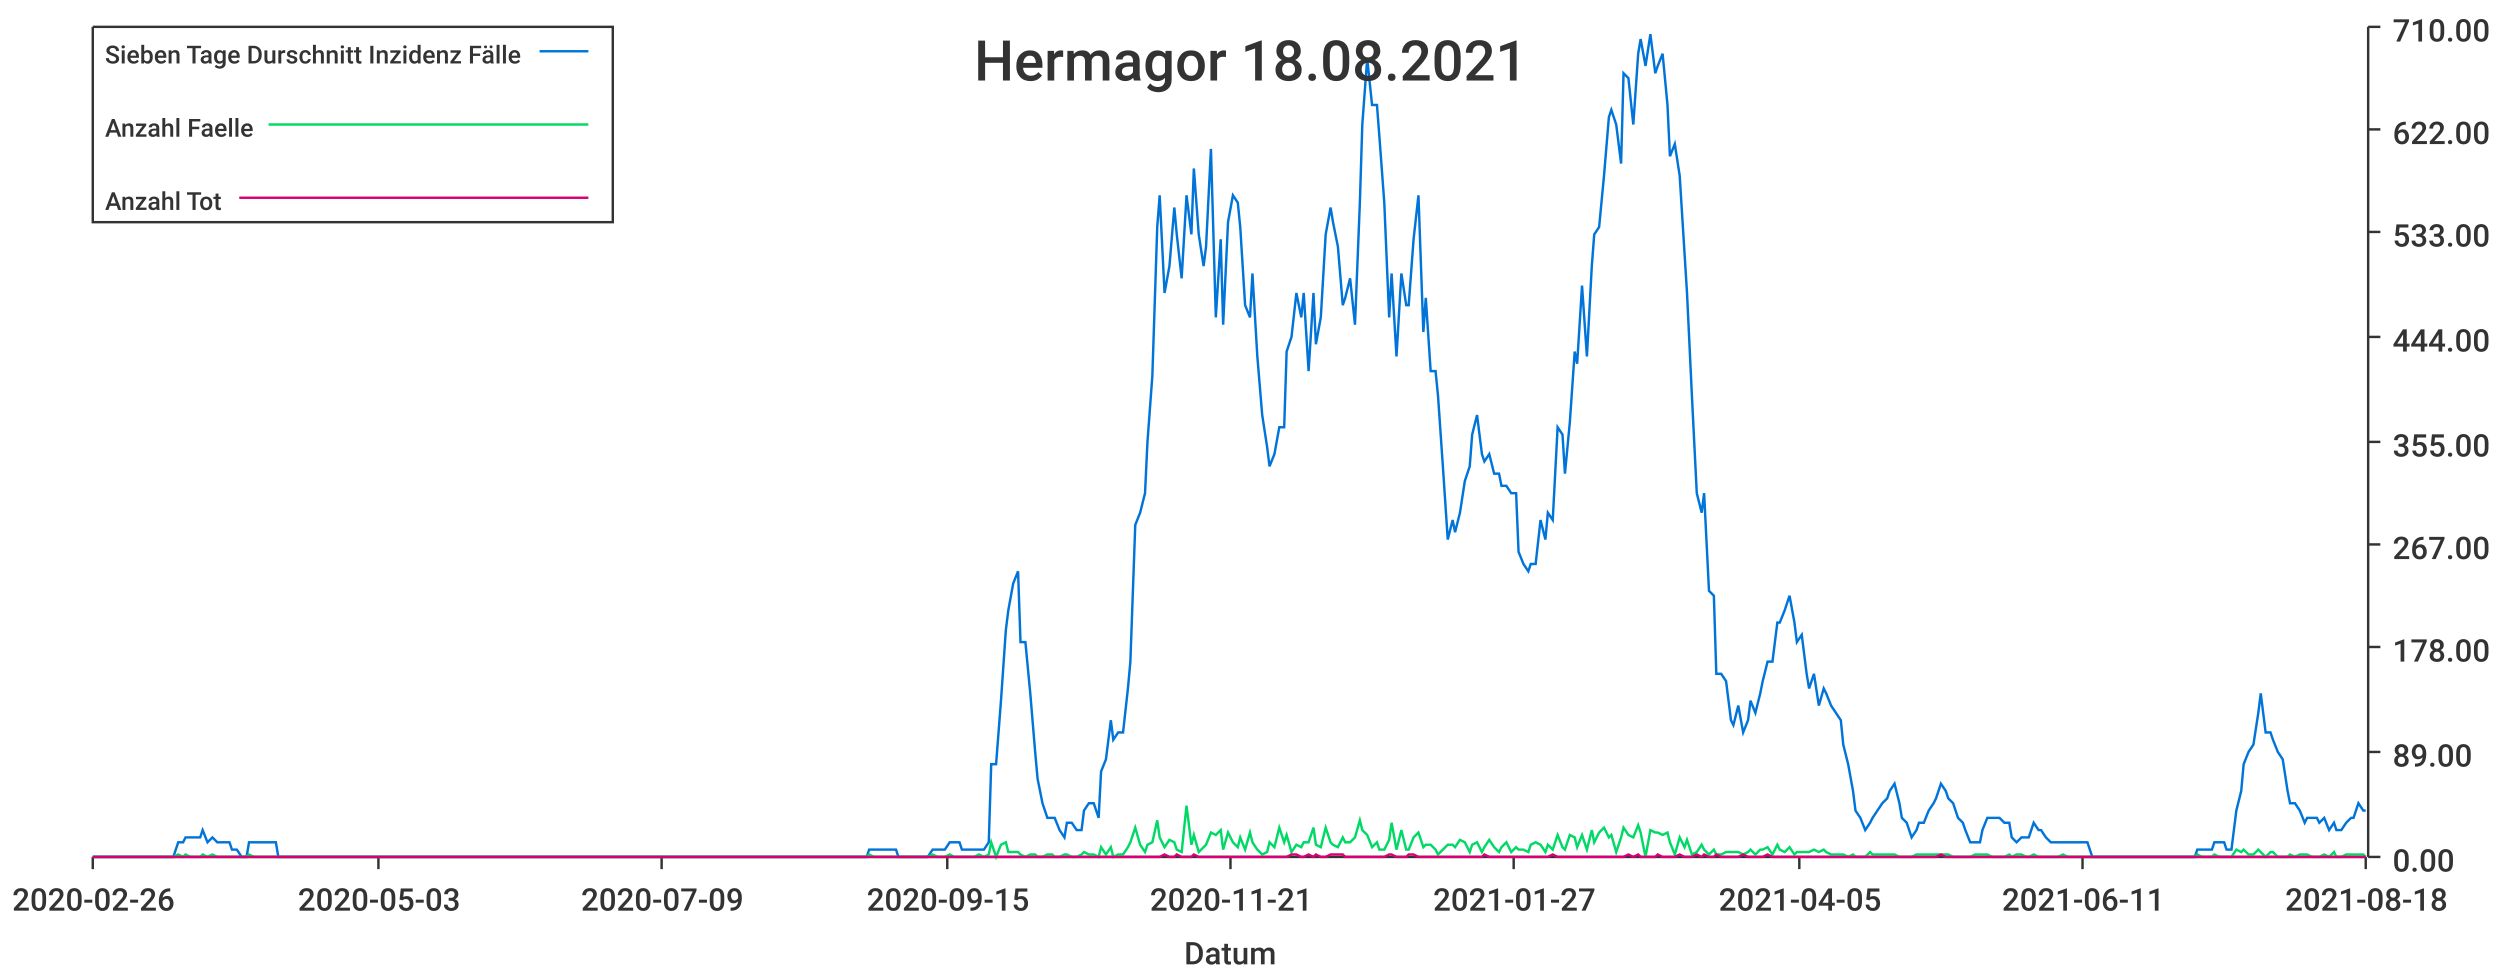
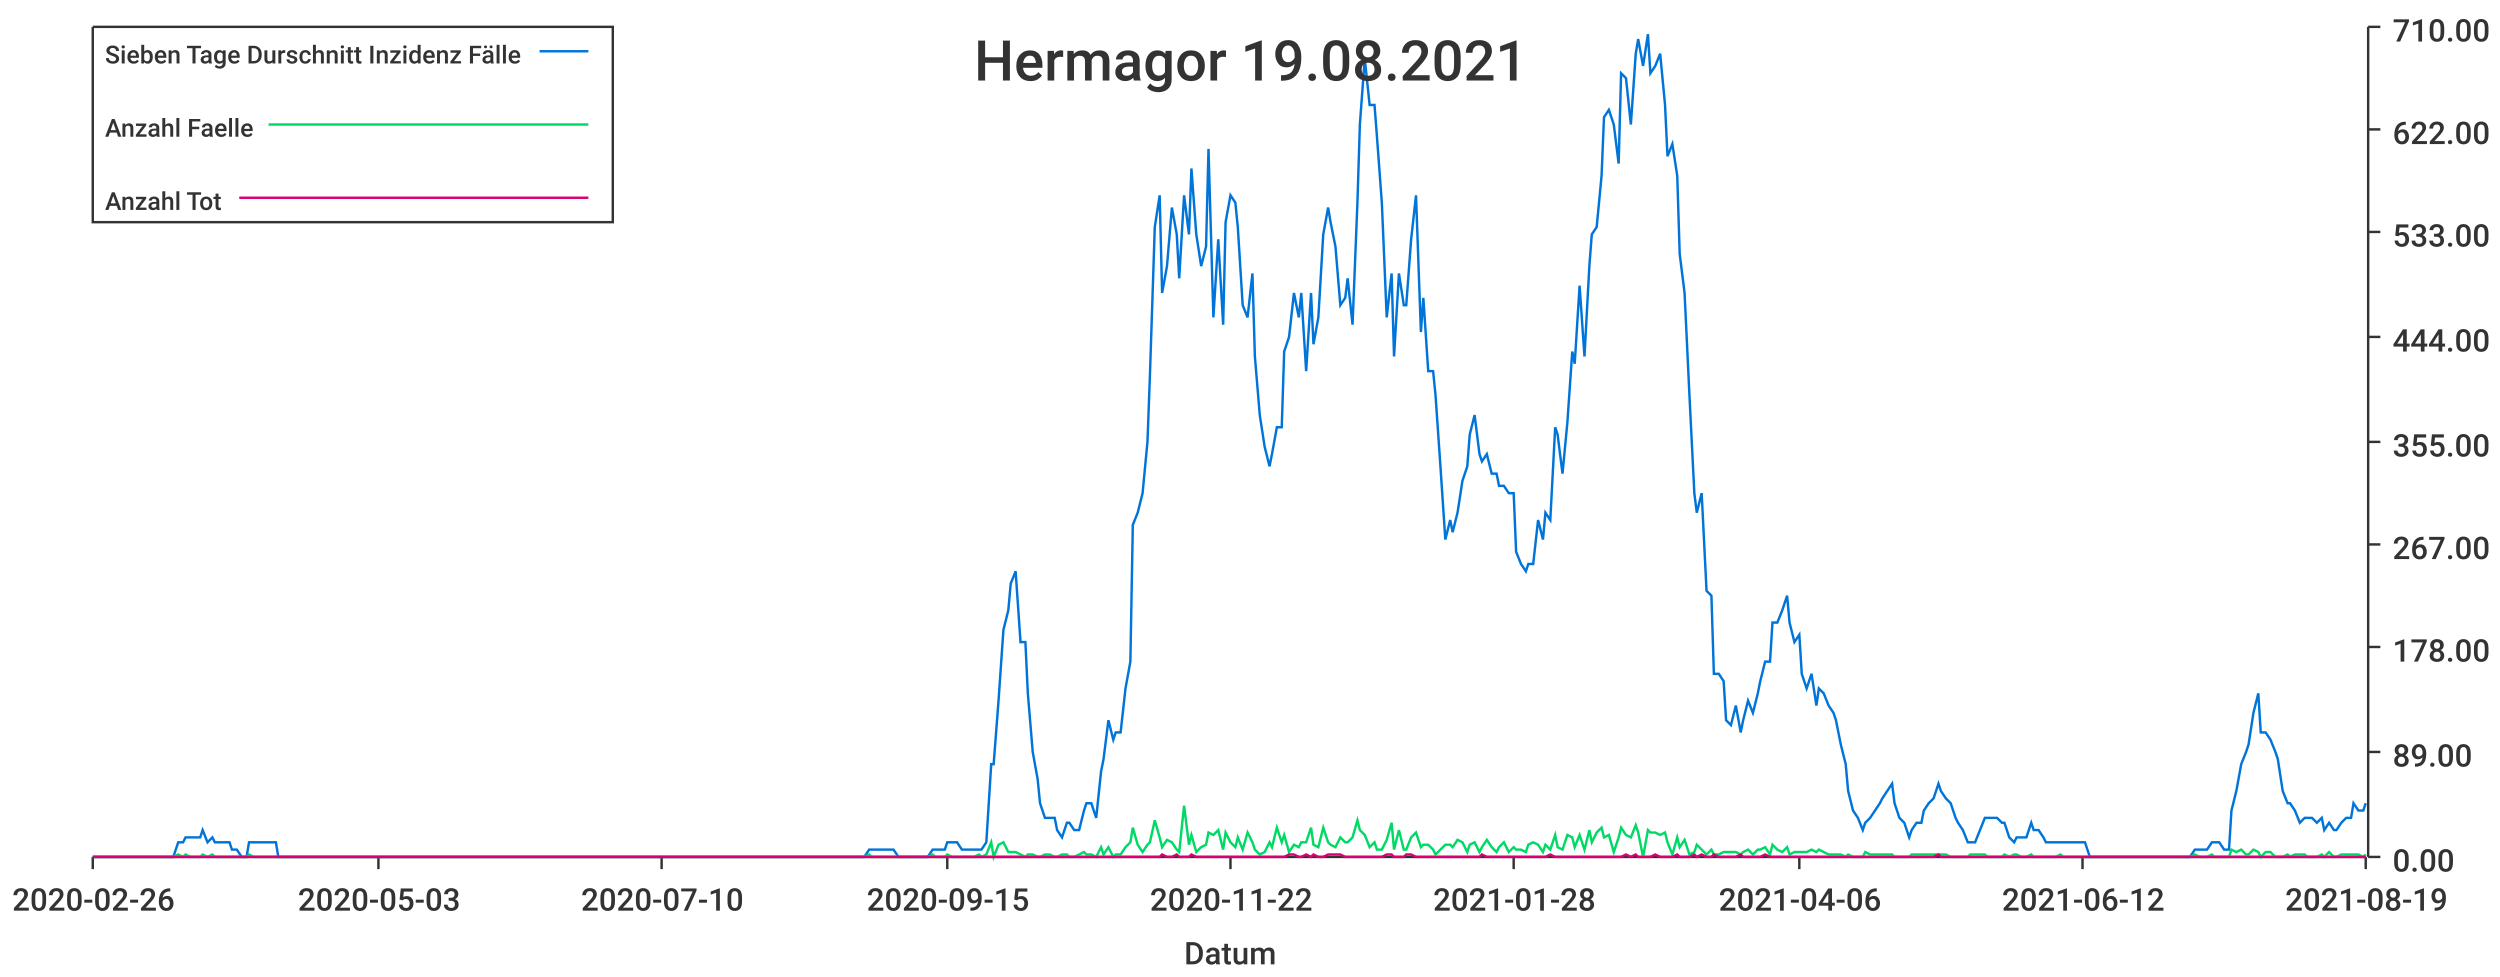
<svg xmlns="http://www.w3.org/2000/svg" width="1024" height="400">\n<path d="M 0 0 L 1024 0 L 1024 400 L 0 400 L 0 0" style="stroke-width:0;stroke:rgba(255,255,255,1.0);fill:rgba(255,255,255,1.0)" />
  <path d="M 38 11 L 969 11 L 969 351 L 38 351 L 38 11" style="stroke-width:0;stroke:rgba(255,255,255,1.0);fill:rgba(255,255,255,1.0)" />
  <path d="M 38 351 L 969 351" style="stroke-width:1;stroke:rgba(51,51,51,1.0);fill:none" />
  <path d="M 38 351 L 38 356" style="stroke-width:1;stroke:rgba(51,51,51,1.0);fill:none" />
  <text x="5" y="373" style="stroke-width:0;stroke:none;fill:rgba(51,51,51,1.0);font-size:12.8px;font-family:'Roboto Medium',sans-serif">2020-02-26</text>
  <path d="M 155 351 L 155 356" style="stroke-width:1;stroke:rgba(51,51,51,1.0);fill:none" />
  <text x="122" y="373" style="stroke-width:0;stroke:none;fill:rgba(51,51,51,1.0);font-size:12.8px;font-family:'Roboto Medium',sans-serif">2020-05-03</text>
  <path d="M 271 351 L 271 356" style="stroke-width:1;stroke:rgba(51,51,51,1.0);fill:none" />
-   <text x="238" y="373" style="stroke-width:0;stroke:none;fill:rgba(51,51,51,1.0);font-size:12.8px;font-family:'Roboto Medium',sans-serif">2020-07-09</text>
+   <text x="238" y="373" style="stroke-width:0;stroke:none;fill:rgba(51,51,51,1.0);font-size:12.8px;font-family:'Roboto Medium',sans-serif">2020-07-10</text>
  <path d="M 388 351 L 388 356" style="stroke-width:1;stroke:rgba(51,51,51,1.0);fill:none" />
  <text x="355" y="373" style="stroke-width:0;stroke:none;fill:rgba(51,51,51,1.0);font-size:12.8px;font-family:'Roboto Medium',sans-serif">2020-09-15</text>
  <path d="M 504 351 L 504 356" style="stroke-width:1;stroke:rgba(51,51,51,1.0);fill:none" />
-   <text x="471" y="373" style="stroke-width:0;stroke:none;fill:rgba(51,51,51,1.0);font-size:12.8px;font-family:'Roboto Medium',sans-serif">2020-11-21</text>
+   <text x="471" y="373" style="stroke-width:0;stroke:none;fill:rgba(51,51,51,1.0);font-size:12.8px;font-family:'Roboto Medium',sans-serif">2020-11-22</text>
  <path d="M 620 351 L 620 356" style="stroke-width:1;stroke:rgba(51,51,51,1.0);fill:none" />
-   <text x="587" y="373" style="stroke-width:0;stroke:none;fill:rgba(51,51,51,1.0);font-size:12.8px;font-family:'Roboto Medium',sans-serif">2021-01-27</text>
+   <text x="587" y="373" style="stroke-width:0;stroke:none;fill:rgba(51,51,51,1.0);font-size:12.8px;font-family:'Roboto Medium',sans-serif">2021-01-28</text>
  <path d="M 737 351 L 737 356" style="stroke-width:1;stroke:rgba(51,51,51,1.0);fill:none" />
-   <text x="704" y="373" style="stroke-width:0;stroke:none;fill:rgba(51,51,51,1.0);font-size:12.8px;font-family:'Roboto Medium',sans-serif">2021-04-05</text>
+   <text x="704" y="373" style="stroke-width:0;stroke:none;fill:rgba(51,51,51,1.0);font-size:12.8px;font-family:'Roboto Medium',sans-serif">2021-04-06</text>
  <path d="M 853 351 L 853 356" style="stroke-width:1;stroke:rgba(51,51,51,1.0);fill:none" />
-   <text x="820" y="373" style="stroke-width:0;stroke:none;fill:rgba(51,51,51,1.0);font-size:12.8px;font-family:'Roboto Medium',sans-serif">2021-06-11</text>
+   <text x="820" y="373" style="stroke-width:0;stroke:none;fill:rgba(51,51,51,1.0);font-size:12.8px;font-family:'Roboto Medium',sans-serif">2021-06-12</text>
  <path d="M 969 351 L 969 356" style="stroke-width:1;stroke:rgba(51,51,51,1.0);fill:none" />
-   <text x="936" y="373" style="stroke-width:0;stroke:none;fill:rgba(51,51,51,1.0);font-size:12.8px;font-family:'Roboto Medium',sans-serif">2021-08-18</text>
+   <text x="936" y="373" style="stroke-width:0;stroke:none;fill:rgba(51,51,51,1.0);font-size:12.8px;font-family:'Roboto Medium',sans-serif">2021-08-19</text>
  <text x="485" y="395" style="stroke-width:0;stroke:none;fill:rgba(51,51,51,1.0);font-size:12.8px;font-family:'Roboto Medium',sans-serif">Datum</text>
  <path d="M 970 351 L 970 11" style="stroke-width:1;stroke:rgba(51,51,51,1.0);fill:none" />
  <path d="M 970 351 L 975 351" style="stroke-width:1;stroke:rgba(51,51,51,1.0);fill:none" />
  <text x="980" y="357" style="stroke-width:0;stroke:none;fill:rgba(51,51,51,1.0);font-size:12.8px;font-family:'Roboto Medium',sans-serif">0.00</text>
  <path d="M 970 308 L 975 308" style="stroke-width:1;stroke:rgba(51,51,51,1.0);fill:none" />
  <text x="980" y="314" style="stroke-width:0;stroke:none;fill:rgba(51,51,51,1.0);font-size:12.8px;font-family:'Roboto Medium',sans-serif">89.00</text>
  <path d="M 970 265 L 975 265" style="stroke-width:1;stroke:rgba(51,51,51,1.0);fill:none" />
  <text x="980" y="271" style="stroke-width:0;stroke:none;fill:rgba(51,51,51,1.0);font-size:12.8px;font-family:'Roboto Medium',sans-serif">178.00</text>
  <path d="M 970 223 L 975 223" style="stroke-width:1;stroke:rgba(51,51,51,1.0);fill:none" />
  <text x="980" y="229" style="stroke-width:0;stroke:none;fill:rgba(51,51,51,1.0);font-size:12.8px;font-family:'Roboto Medium',sans-serif">267.00</text>
  <path d="M 970 181 L 975 181" style="stroke-width:1;stroke:rgba(51,51,51,1.0);fill:none" />
  <text x="980" y="187" style="stroke-width:0;stroke:none;fill:rgba(51,51,51,1.0);font-size:12.8px;font-family:'Roboto Medium',sans-serif">355.00</text>
  <path d="M 970 138 L 975 138" style="stroke-width:1;stroke:rgba(51,51,51,1.0);fill:none" />
  <text x="980" y="144" style="stroke-width:0;stroke:none;fill:rgba(51,51,51,1.0);font-size:12.8px;font-family:'Roboto Medium',sans-serif">444.00</text>
  <path d="M 970 95 L 975 95" style="stroke-width:1;stroke:rgba(51,51,51,1.0);fill:none" />
  <text x="980" y="101" style="stroke-width:0;stroke:none;fill:rgba(51,51,51,1.0);font-size:12.8px;font-family:'Roboto Medium',sans-serif">533.00</text>
  <path d="M 970 53 L 975 53" style="stroke-width:1;stroke:rgba(51,51,51,1.0);fill:none" />
  <text x="980" y="59" style="stroke-width:0;stroke:none;fill:rgba(51,51,51,1.0);font-size:12.8px;font-family:'Roboto Medium',sans-serif">622.00</text>
  <path d="M 970 11 L 975 11" style="stroke-width:1;stroke:rgba(51,51,51,1.0);fill:none" />
  <text x="980" y="17" style="stroke-width:0;stroke:none;fill:rgba(51,51,51,1.0);font-size:12.8px;font-family:'Roboto Medium',sans-serif">710.00</text>
-   <path d="M 38 351 L 40 351 L 42 351 L 44 351 L 45 351 L 47 351 L 49 351 L 51 351 L 52 351 L 54 351 L 56 351 L 57 351 L 59 351 L 61 351 L 63 351 L 64 351 L 66 351 L 68 351 L 70 351 L 71 351 L 73 345 L 75 345 L 76 343 L 78 343 L 80 343 L 82 343 L 83 340 L 85 345 L 87 343 L 89 345 L 90 345 L 92 345 L 94 345 L 95 348 L 97 348 L 99 351 L 101 351 L 102 345 L 104 345 L 106 345 L 108 345 L 109 345 L 111 345 L 113 345 L 114 351 L 116 351 L 118 351 L 120 351 L 121 351 L 123 351 L 125 351 L 127 351 L 128 351 L 130 351 L 132 351 L 133 351 L 135 351 L 137 351 L 139 351 L 140 351 L 142 351 L 144 351 L 146 351 L 147 351 L 149 351 L 151 351 L 152 351 L 154 351 L 156 351 L 158 351 L 159 351 L 161 351 L 163 351 L 165 351 L 166 351 L 168 351 L 170 351 L 171 351 L 173 351 L 175 351 L 177 351 L 178 351 L 180 351 L 182 351 L 184 351 L 185 351 L 187 351 L 189 351 L 190 351 L 192 351 L 194 351 L 196 351 L 197 351 L 199 351 L 201 351 L 203 351 L 204 351 L 206 351 L 208 351 L 209 351 L 211 351 L 213 351 L 215 351 L 216 351 L 218 351 L 220 351 L 222 351 L 223 351 L 225 351 L 227 351 L 228 351 L 230 351 L 232 351 L 234 351 L 235 351 L 237 351 L 239 351 L 241 351 L 242 351 L 244 351 L 246 351 L 247 351 L 249 351 L 251 351 L 253 351 L 254 351 L 256 351 L 258 351 L 260 351 L 261 351 L 263 351 L 265 351 L 266 351 L 268 351 L 270 351 L 272 351 L 273 351 L 275 351 L 277 351 L 279 351 L 280 351 L 282 351 L 284 351 L 286 351 L 287 351 L 289 351 L 291 351 L 292 351 L 294 351 L 296 351 L 298 351 L 299 351 L 301 351 L 303 351 L 304 351 L 306 351 L 308 351 L 310 351 L 311 351 L 313 351 L 315 351 L 317 351 L 318 351 L 320 351 L 322 351 L 323 351 L 325 351 L 327 351 L 329 351 L 330 351 L 332 351 L 334 351 L 336 351 L 337 351 L 339 351 L 341 351 L 342 351 L 344 351 L 346 351 L 348 351 L 349 351 L 351 351 L 353 351 L 355 351 L 356 348 L 358 348 L 360 348 L 361 348 L 363 348 L 365 348 L 367 348 L 368 351 L 370 351 L 372 351 L 374 351 L 375 351 L 377 351 L 379 351 L 380 351 L 382 348 L 384 348 L 386 348 L 387 348 L 389 345 L 391 345 L 393 345 L 394 348 L 396 348 L 398 348 L 399 348 L 401 348 L 403 348 L 405 345 L 406 313 L 408 313 L 410 287 L 412 258 L 413 250 L 415 239 L 417 234 L 418 263 L 420 263 L 422 284 L 424 308 L 425 319 L 427 329 L 429 335 L 431 335 L 432 335 L 434 340 L 436 343 L 437 337 L 439 337 L 441 340 L 443 340 L 444 332 L 446 329 L 448 329 L 450 335 L 451 316 L 453 311 L 455 295 L 456 303 L 458 300 L 460 300 L 462 282 L 463 271 L 465 215 L 467 210 L 469 202 L 470 181 L 472 154 L 474 93 L 475 80 L 477 120 L 479 109 L 481 85 L 482 96 L 484 114 L 486 80 L 488 96 L 489 69 L 491 96 L 493 109 L 494 101 L 496 61 L 498 130 L 500 98 L 501 133 L 503 91 L 505 80 L 507 83 L 508 93 L 510 125 L 512 130 L 513 112 L 515 146 L 517 170 L 519 183 L 520 191 L 522 186 L 524 175 L 526 175 L 527 144 L 529 138 L 531 120 L 533 130 L 534 120 L 536 152 L 538 120 L 539 141 L 541 130 L 543 96 L 545 85 L 546 91 L 548 101 L 550 125 L 551 122 L 553 114 L 555 133 L 557 83 L 558 51 L 560 24 L 562 43 L 564 43 L 565 56 L 567 83 L 569 130 L 570 112 L 572 146 L 574 112 L 576 125 L 577 125 L 579 98 L 581 80 L 583 136 L 584 122 L 586 152 L 588 152 L 589 162 L 591 191 L 593 221 L 595 213 L 596 218 L 598 210 L 600 197 L 602 191 L 603 178 L 605 170 L 607 186 L 608 189 L 610 186 L 612 194 L 614 194 L 615 199 L 617 199 L 619 202 L 621 202 L 622 226 L 624 231 L 626 234 L 627 231 L 629 231 L 631 213 L 633 221 L 634 210 L 636 213 L 638 175 L 640 178 L 641 194 L 643 173 L 645 144 L 646 149 L 648 117 L 650 146 L 652 109 L 653 96 L 655 93 L 657 72 L 659 48 L 660 45 L 662 51 L 664 67 L 665 30 L 667 32 L 669 51 L 671 22 L 672 16 L 674 27 L 676 14 L 678 30 L 679 27 L 681 22 L 683 43 L 684 64 L 686 59 L 688 72 L 690 104 L 691 120 L 693 162 L 695 202 L 697 210 L 698 202 L 700 242 L 702 244 L 703 276 L 705 276 L 707 279 L 709 295 L 710 297 L 712 289 L 714 300 L 716 295 L 717 287 L 719 292 L 721 284 L 722 279 L 724 271 L 726 271 L 728 255 L 729 255 L 731 250 L 733 244 L 735 255 L 736 263 L 738 260 L 740 276 L 741 282 L 743 276 L 745 289 L 747 282 L 748 284 L 750 289 L 752 292 L 754 295 L 755 305 L 757 313 L 759 324 L 760 332 L 762 335 L 764 340 L 766 337 L 767 335 L 769 332 L 771 329 L 773 327 L 774 324 L 776 321 L 778 329 L 779 335 L 781 337 L 783 343 L 785 340 L 786 337 L 788 337 L 790 332 L 792 329 L 793 327 L 795 321 L 797 324 L 798 327 L 800 329 L 802 335 L 804 337 L 805 340 L 807 345 L 809 345 L 811 345 L 812 340 L 814 335 L 816 335 L 817 335 L 819 335 L 821 337 L 823 337 L 824 343 L 826 345 L 828 343 L 830 343 L 831 343 L 833 337 L 835 340 L 836 340 L 838 343 L 840 345 L 842 345 L 843 345 L 845 345 L 847 345 L 849 345 L 850 345 L 852 345 L 854 345 L 855 345 L 857 351 L 859 351 L 861 351 L 862 351 L 864 351 L 866 351 L 868 351 L 869 351 L 871 351 L 873 351 L 874 351 L 876 351 L 878 351 L 880 351 L 881 351 L 883 351 L 885 351 L 887 351 L 888 351 L 890 351 L 892 351 L 893 351 L 895 351 L 897 351 L 899 351 L 900 348 L 902 348 L 904 348 L 906 348 L 907 345 L 909 345 L 911 345 L 912 348 L 914 348 L 916 332 L 918 324 L 919 313 L 921 308 L 923 305 L 925 292 L 926 284 L 928 300 L 930 300 L 931 303 L 933 308 L 935 311 L 937 324 L 938 329 L 940 329 L 942 332 L 944 337 L 945 335 L 947 335 L 949 335 L 950 337 L 952 335 L 954 340 L 956 337 L 957 340 L 959 340 L 961 337 L 963 335 L 964 335 L 966 329 L 968 332 L 969 332" style="stroke-width:1;stroke:rgba(0,116,217,1.0);fill:none" />
-   <path d="M 38 351 L 40 351 L 42 351 L 44 351 L 45 351 L 47 351 L 49 351 L 51 351 L 52 351 L 54 351 L 56 351 L 57 351 L 59 351 L 61 351 L 63 351 L 64 351 L 66 351 L 68 351 L 70 351 L 71 351 L 73 350 L 75 351 L 76 350 L 78 351 L 80 351 L 82 351 L 83 350 L 85 351 L 87 350 L 89 351 L 90 351 L 92 351 L 94 351 L 95 351 L 97 351 L 99 351 L 101 351 L 102 350 L 104 351 L 106 351 L 108 351 L 109 351 L 111 351 L 113 351 L 114 351 L 116 351 L 118 351 L 120 351 L 121 351 L 123 351 L 125 351 L 127 351 L 128 351 L 130 351 L 132 351 L 133 351 L 135 351 L 137 351 L 139 351 L 140 351 L 142 351 L 144 351 L 146 351 L 147 351 L 149 351 L 151 351 L 152 351 L 154 351 L 156 351 L 158 351 L 159 351 L 161 351 L 163 351 L 165 351 L 166 351 L 168 351 L 170 351 L 171 351 L 173 351 L 175 351 L 177 351 L 178 351 L 180 351 L 182 351 L 184 351 L 185 351 L 187 351 L 189 351 L 190 351 L 192 351 L 194 351 L 196 351 L 197 351 L 199 351 L 201 351 L 203 351 L 204 351 L 206 351 L 208 351 L 209 351 L 211 351 L 213 351 L 215 351 L 216 351 L 218 351 L 220 351 L 222 351 L 223 351 L 225 351 L 227 351 L 228 351 L 230 351 L 232 351 L 234 351 L 235 351 L 237 351 L 239 351 L 241 351 L 242 351 L 244 351 L 246 351 L 247 351 L 249 351 L 251 351 L 253 351 L 254 351 L 256 351 L 258 351 L 260 351 L 261 351 L 263 351 L 265 351 L 266 351 L 268 351 L 270 351 L 272 351 L 273 351 L 275 351 L 277 351 L 279 351 L 280 351 L 282 351 L 284 351 L 286 351 L 287 351 L 289 351 L 291 351 L 292 351 L 294 351 L 296 351 L 298 351 L 299 351 L 301 351 L 303 351 L 304 351 L 306 351 L 308 351 L 310 351 L 311 351 L 313 351 L 315 351 L 317 351 L 318 351 L 320 351 L 322 351 L 323 351 L 325 351 L 327 351 L 329 351 L 330 351 L 332 351 L 334 351 L 336 351 L 337 351 L 339 351 L 341 351 L 342 351 L 344 351 L 346 351 L 348 351 L 349 351 L 351 351 L 353 351 L 355 351 L 356 350 L 358 351 L 360 351 L 361 351 L 363 351 L 365 351 L 367 351 L 368 351 L 370 351 L 372 351 L 374 351 L 375 351 L 377 351 L 379 351 L 380 351 L 382 350 L 384 351 L 386 351 L 387 351 L 389 350 L 391 351 L 393 351 L 394 351 L 396 351 L 398 351 L 399 351 L 401 350 L 403 351 L 405 350 L 406 345 L 408 351 L 410 346 L 412 345 L 413 349 L 415 349 L 417 349 L 418 350 L 420 351 L 422 350 L 424 350 L 425 351 L 427 351 L 429 350 L 431 350 L 432 351 L 434 351 L 436 350 L 437 350 L 439 351 L 441 351 L 443 350 L 444 349 L 446 350 L 448 350 L 450 351 L 451 347 L 453 350 L 455 347 L 456 351 L 458 350 L 460 350 L 462 347 L 463 345 L 465 339 L 467 346 L 469 349 L 470 346 L 472 345 L 474 336 L 475 343 L 477 347 L 479 344 L 481 345 L 482 348 L 484 349 L 486 330 L 488 346 L 489 342 L 491 349 L 493 347 L 494 346 L 496 341 L 498 342 L 500 340 L 501 348 L 503 341 L 505 345 L 507 347 L 508 343 L 510 348 L 512 341 L 513 345 L 515 348 L 517 350 L 519 349 L 520 345 L 522 347 L 524 339 L 526 345 L 527 342 L 529 349 L 531 346 L 533 347 L 534 345 L 536 345 L 538 339 L 539 346 L 541 347 L 543 339 L 545 345 L 546 346 L 548 347 L 550 343 L 551 345 L 553 345 L 555 343 L 557 336 L 558 340 L 560 342 L 562 347 L 564 345 L 565 348 L 567 348 L 569 344 L 570 337 L 572 348 L 574 340 L 576 348 L 577 348 L 579 343 L 581 341 L 583 347 L 584 346 L 586 346 L 588 348 L 589 350 L 591 348 L 593 346 L 595 346 L 596 347 L 598 344 L 600 345 L 602 349 L 603 346 L 605 345 L 607 349 L 608 347 L 610 344 L 612 347 L 614 349 L 615 347 L 617 345 L 619 349 L 621 347 L 622 348 L 624 348 L 626 349 L 627 346 L 629 345 L 631 346 L 633 349 L 634 346 L 636 348 L 638 342 L 640 347 L 641 348 L 643 342 L 645 343 L 646 347 L 648 342 L 650 348 L 652 340 L 653 345 L 655 341 L 657 339 L 659 343 L 660 342 L 662 349 L 664 343 L 665 339 L 667 342 L 669 343 L 671 338 L 672 341 L 674 351 L 676 340 L 678 341 L 679 341 L 681 342 L 683 341 L 684 345 L 686 350 L 688 343 L 690 347 L 691 344 L 693 350 L 695 349 L 697 346 L 698 348 L 700 350 L 702 348 L 703 350 L 705 350 L 707 349 L 709 349 L 710 349 L 712 349 L 714 350 L 716 349 L 717 348 L 719 350 L 721 348 L 722 348 L 724 347 L 726 350 L 728 346 L 729 348 L 731 349 L 733 347 L 735 350 L 736 349 L 738 349 L 740 349 L 741 349 L 743 348 L 745 349 L 747 348 L 748 349 L 750 350 L 752 350 L 754 350 L 755 350 L 757 351 L 759 350 L 760 351 L 762 351 L 764 351 L 766 349 L 767 350 L 769 350 L 771 350 L 773 350 L 774 350 L 776 350 L 778 351 L 779 351 L 781 351 L 783 351 L 785 350 L 786 350 L 788 350 L 790 350 L 792 350 L 793 350 L 795 350 L 797 350 L 798 350 L 800 351 L 802 351 L 804 351 L 805 351 L 807 351 L 809 350 L 811 350 L 812 350 L 814 350 L 816 351 L 817 351 L 819 351 L 821 351 L 823 350 L 824 351 L 826 350 L 828 350 L 830 351 L 831 351 L 833 350 L 835 351 L 836 351 L 838 351 L 840 351 L 842 351 L 843 351 L 845 350 L 847 351 L 849 351 L 850 351 L 852 351 L 854 351 L 855 351 L 857 351 L 859 351 L 861 351 L 862 351 L 864 351 L 866 351 L 868 351 L 869 351 L 871 351 L 873 351 L 874 351 L 876 351 L 878 351 L 880 351 L 881 351 L 883 351 L 885 351 L 887 351 L 888 351 L 890 351 L 892 351 L 893 351 L 895 351 L 897 351 L 899 351 L 900 350 L 902 351 L 904 351 L 906 351 L 907 350 L 909 351 L 911 351 L 912 351 L 914 351 L 916 348 L 918 349 L 919 348 L 921 350 L 923 350 L 925 348 L 926 349 L 928 351 L 930 349 L 931 349 L 933 351 L 935 351 L 937 351 L 938 350 L 940 351 L 942 350 L 944 350 L 945 350 L 947 351 L 949 351 L 950 351 L 952 350 L 954 351 L 956 349 L 957 351 L 959 351 L 961 350 L 963 350 L 964 350 L 966 350 L 968 350 L 969 351" style="stroke-width:1;stroke:rgba(0,217,101,1.0);fill:none" />
-   <path d="M 38 351 L 40 351 L 42 351 L 44 351 L 45 351 L 47 351 L 49 351 L 51 351 L 52 351 L 54 351 L 56 351 L 57 351 L 59 351 L 61 351 L 63 351 L 64 351 L 66 351 L 68 351 L 70 351 L 71 351 L 73 351 L 75 351 L 76 351 L 78 351 L 80 351 L 82 351 L 83 351 L 85 351 L 87 351 L 89 351 L 90 351 L 92 351 L 94 351 L 95 351 L 97 351 L 99 351 L 101 351 L 102 351 L 104 351 L 106 351 L 108 351 L 109 351 L 111 351 L 113 351 L 114 351 L 116 351 L 118 351 L 120 351 L 121 351 L 123 351 L 125 351 L 127 351 L 128 351 L 130 351 L 132 351 L 133 351 L 135 351 L 137 351 L 139 351 L 140 351 L 142 351 L 144 351 L 146 351 L 147 351 L 149 351 L 151 351 L 152 351 L 154 351 L 156 351 L 158 351 L 159 351 L 161 351 L 163 351 L 165 351 L 166 351 L 168 351 L 170 351 L 171 351 L 173 351 L 175 351 L 177 351 L 178 351 L 180 351 L 182 351 L 184 351 L 185 351 L 187 351 L 189 351 L 190 351 L 192 351 L 194 351 L 196 351 L 197 351 L 199 351 L 201 351 L 203 351 L 204 351 L 206 351 L 208 351 L 209 351 L 211 351 L 213 351 L 215 351 L 216 351 L 218 351 L 220 351 L 222 351 L 223 351 L 225 351 L 227 351 L 228 351 L 230 351 L 232 351 L 234 351 L 235 351 L 237 351 L 239 351 L 241 351 L 242 351 L 244 351 L 246 351 L 247 351 L 249 351 L 251 351 L 253 351 L 254 351 L 256 351 L 258 351 L 260 351 L 261 351 L 263 351 L 265 351 L 266 351 L 268 351 L 270 351 L 272 351 L 273 351 L 275 351 L 277 351 L 279 351 L 280 351 L 282 351 L 284 351 L 286 351 L 287 351 L 289 351 L 291 351 L 292 351 L 294 351 L 296 351 L 298 351 L 299 351 L 301 351 L 303 351 L 304 351 L 306 351 L 308 351 L 310 351 L 311 351 L 313 351 L 315 351 L 317 351 L 318 351 L 320 351 L 322 351 L 323 351 L 325 351 L 327 351 L 329 351 L 330 351 L 332 351 L 334 351 L 336 351 L 337 351 L 339 351 L 341 351 L 342 351 L 344 351 L 346 351 L 348 351 L 349 351 L 351 351 L 353 351 L 355 351 L 356 351 L 358 351 L 360 351 L 361 351 L 363 351 L 365 351 L 367 351 L 368 351 L 370 351 L 372 351 L 374 351 L 375 351 L 377 351 L 379 351 L 380 351 L 382 351 L 384 351 L 386 351 L 387 351 L 389 351 L 391 351 L 393 351 L 394 351 L 396 351 L 398 351 L 399 351 L 401 351 L 403 351 L 405 351 L 406 351 L 408 351 L 410 351 L 412 351 L 413 351 L 415 351 L 417 351 L 418 351 L 420 351 L 422 351 L 424 351 L 425 351 L 427 351 L 429 351 L 431 351 L 432 351 L 434 351 L 436 351 L 437 351 L 439 351 L 441 351 L 443 351 L 444 351 L 446 351 L 448 351 L 450 351 L 451 351 L 453 351 L 455 351 L 456 351 L 458 351 L 460 351 L 462 351 L 463 351 L 465 351 L 467 351 L 469 351 L 470 351 L 472 351 L 474 351 L 475 351 L 477 350 L 479 351 L 481 351 L 482 350 L 484 351 L 486 351 L 488 351 L 489 350 L 491 351 L 493 351 L 494 351 L 496 351 L 498 351 L 500 351 L 501 351 L 503 351 L 505 351 L 507 351 L 508 351 L 510 351 L 512 351 L 513 351 L 515 351 L 517 351 L 519 351 L 520 351 L 522 351 L 524 351 L 526 351 L 527 351 L 529 350 L 531 350 L 533 351 L 534 351 L 536 350 L 538 351 L 539 350 L 541 351 L 543 351 L 545 350 L 546 350 L 548 350 L 550 350 L 551 351 L 553 351 L 555 351 L 557 351 L 558 351 L 560 351 L 562 351 L 564 351 L 565 351 L 567 351 L 569 350 L 570 350 L 572 351 L 574 351 L 576 351 L 577 350 L 579 350 L 581 351 L 583 351 L 584 351 L 586 351 L 588 351 L 589 351 L 591 351 L 593 351 L 595 351 L 596 351 L 598 351 L 600 351 L 602 351 L 603 351 L 605 351 L 607 351 L 608 350 L 610 351 L 612 351 L 614 351 L 615 351 L 617 351 L 619 351 L 621 351 L 622 351 L 624 351 L 626 351 L 627 351 L 629 351 L 631 351 L 633 351 L 634 351 L 636 350 L 638 351 L 640 351 L 641 351 L 643 351 L 645 351 L 646 351 L 648 351 L 650 351 L 652 351 L 653 351 L 655 351 L 657 351 L 659 351 L 660 351 L 662 351 L 664 351 L 665 351 L 667 350 L 669 351 L 671 350 L 672 351 L 674 351 L 676 351 L 678 351 L 679 350 L 681 351 L 683 351 L 684 351 L 686 351 L 688 350 L 690 351 L 691 351 L 693 351 L 695 350 L 697 351 L 698 350 L 700 351 L 702 351 L 703 350 L 705 351 L 707 351 L 709 351 L 710 351 L 712 351 L 714 350 L 716 351 L 717 351 L 719 351 L 721 351 L 722 351 L 724 350 L 726 351 L 728 351 L 729 351 L 731 351 L 733 351 L 735 351 L 736 351 L 738 351 L 740 351 L 741 351 L 743 351 L 745 351 L 747 351 L 748 351 L 750 351 L 752 351 L 754 351 L 755 351 L 757 351 L 759 351 L 760 351 L 762 351 L 764 351 L 766 351 L 767 351 L 769 351 L 771 351 L 773 351 L 774 351 L 776 351 L 778 351 L 779 351 L 781 351 L 783 351 L 785 351 L 786 351 L 788 351 L 790 351 L 792 351 L 793 351 L 795 350 L 797 351 L 798 351 L 800 351 L 802 351 L 804 351 L 805 351 L 807 351 L 809 351 L 811 351 L 812 351 L 814 351 L 816 351 L 817 351 L 819 351 L 821 351 L 823 351 L 824 351 L 826 351 L 828 351 L 830 351 L 831 351 L 833 351 L 835 351 L 836 351 L 838 351 L 840 351 L 842 351 L 843 351 L 845 351 L 847 351 L 849 351 L 850 351 L 852 351 L 854 351 L 855 351 L 857 351 L 859 351 L 861 351 L 862 351 L 864 351 L 866 351 L 868 351 L 869 351 L 871 351 L 873 351 L 874 351 L 876 351 L 878 351 L 880 351 L 881 351 L 883 351 L 885 351 L 887 351 L 888 351 L 890 351 L 892 351 L 893 351 L 895 351 L 897 351 L 899 351 L 900 351 L 902 351 L 904 351 L 906 351 L 907 351 L 909 351 L 911 351 L 912 351 L 914 351 L 916 351 L 918 351 L 919 351 L 921 351 L 923 351 L 925 351 L 926 351 L 928 351 L 930 351 L 931 351 L 933 351 L 935 351 L 937 351 L 938 351 L 940 351 L 942 351 L 944 351 L 945 351 L 947 351 L 949 351 L 950 351 L 952 351 L 954 351 L 956 351 L 957 351 L 959 351 L 961 351 L 963 351 L 964 351 L 966 351 L 968 351 L 969 351" style="stroke-width:1;stroke:rgba(217,0,116,1.0);fill:none" />
-   <text x="399" y="33" style="stroke-width:0;stroke:none;fill:rgba(51,51,51,1.0);font-size:23.0px;font-family:'Roboto Medium',sans-serif">Hermagor 18.08.2021</text>
+   <path d="M 38 351 L 40 351 L 42 351 L 44 351 L 45 351 L 47 351 L 49 351 L 51 351 L 52 351 L 54 351 L 56 351 L 57 351 L 59 351 L 61 351 L 63 351 L 64 351 L 66 351 L 68 351 L 70 351 L 71 351 L 73 345 L 75 345 L 76 343 L 78 343 L 80 343 L 82 343 L 83 340 L 85 345 L 87 343 L 88 345 L 90 345 L 92 345 L 94 345 L 95 348 L 97 348 L 99 351 L 101 351 L 102 345 L 104 345 L 106 345 L 107 345 L 109 345 L 111 345 L 113 345 L 114 351 L 116 351 L 118 351 L 120 351 L 121 351 L 123 351 L 125 351 L 126 351 L 128 351 L 130 351 L 132 351 L 133 351 L 135 351 L 137 351 L 138 351 L 140 351 L 142 351 L 144 351 L 145 351 L 147 351 L 149 351 L 151 351 L 152 351 L 154 351 L 156 351 L 157 351 L 159 351 L 161 351 L 163 351 L 164 351 L 166 351 L 168 351 L 170 351 L 171 351 L 173 351 L 175 351 L 176 351 L 178 351 L 180 351 L 182 351 L 183 351 L 185 351 L 187 351 L 188 351 L 190 351 L 192 351 L 194 351 L 195 351 L 197 351 L 199 351 L 201 351 L 202 351 L 204 351 L 206 351 L 207 351 L 209 351 L 211 351 L 213 351 L 214 351 L 216 351 L 218 351 L 220 351 L 221 351 L 223 351 L 225 351 L 226 351 L 228 351 L 230 351 L 232 351 L 233 351 L 235 351 L 237 351 L 238 351 L 240 351 L 242 351 L 244 351 L 245 351 L 247 351 L 249 351 L 251 351 L 252 351 L 254 351 L 256 351 L 257 351 L 259 351 L 261 351 L 263 351 L 264 351 L 266 351 L 268 351 L 270 351 L 271 351 L 273 351 L 275 351 L 276 351 L 278 351 L 280 351 L 282 351 L 283 351 L 285 351 L 287 351 L 288 351 L 290 351 L 292 351 L 294 351 L 295 351 L 297 351 L 299 351 L 301 351 L 302 351 L 304 351 L 306 351 L 307 351 L 309 351 L 311 351 L 313 351 L 314 351 L 316 351 L 318 351 L 320 351 L 321 351 L 323 351 L 325 351 L 326 351 L 328 351 L 330 351 L 332 351 L 333 351 L 335 351 L 337 351 L 338 351 L 340 351 L 342 351 L 344 351 L 345 351 L 347 351 L 349 351 L 351 351 L 352 351 L 354 351 L 356 348 L 357 348 L 359 348 L 361 348 L 363 348 L 364 348 L 366 348 L 368 351 L 370 351 L 371 351 L 373 351 L 375 351 L 376 351 L 378 351 L 380 351 L 382 348 L 383 348 L 385 348 L 387 348 L 388 345 L 390 345 L 392 345 L 394 348 L 395 348 L 397 348 L 399 348 L 401 348 L 402 348 L 404 345 L 406 313 L 407 313 L 409 287 L 411 258 L 413 250 L 414 239 L 416 234 L 418 263 L 420 263 L 421 284 L 423 308 L 425 319 L 426 329 L 428 335 L 430 335 L 432 335 L 433 340 L 435 343 L 437 337 L 438 337 L 440 340 L 442 340 L 444 332 L 445 329 L 447 329 L 449 335 L 451 316 L 452 311 L 454 295 L 456 303 L 457 300 L 459 300 L 461 282 L 463 271 L 464 215 L 466 210 L 468 202 L 470 181 L 471 154 L 473 93 L 475 80 L 476 120 L 478 109 L 480 85 L 482 96 L 483 114 L 485 80 L 487 96 L 488 69 L 490 96 L 492 109 L 494 101 L 495 61 L 497 130 L 499 98 L 501 133 L 502 91 L 504 80 L 506 83 L 507 93 L 509 125 L 511 130 L 513 112 L 514 146 L 516 170 L 518 183 L 520 191 L 521 186 L 523 175 L 525 175 L 526 144 L 528 138 L 530 120 L 532 130 L 533 120 L 535 152 L 537 120 L 538 141 L 540 130 L 542 96 L 544 85 L 545 91 L 547 101 L 549 125 L 551 122 L 552 114 L 554 133 L 556 83 L 557 51 L 559 24 L 561 43 L 563 43 L 564 56 L 566 83 L 568 130 L 570 112 L 571 146 L 573 112 L 575 125 L 576 125 L 578 98 L 580 80 L 582 136 L 583 122 L 585 152 L 587 152 L 588 162 L 590 191 L 592 221 L 594 213 L 595 218 L 597 210 L 599 197 L 601 191 L 602 178 L 604 170 L 606 186 L 607 189 L 609 186 L 611 194 L 613 194 L 614 199 L 616 199 L 618 202 L 620 202 L 621 226 L 623 231 L 625 234 L 626 231 L 628 231 L 630 213 L 632 221 L 633 210 L 635 213 L 637 175 L 638 178 L 640 194 L 642 173 L 644 144 L 645 149 L 647 117 L 649 146 L 651 109 L 652 96 L 654 93 L 656 72 L 657 48 L 659 45 L 661 51 L 663 67 L 664 30 L 666 32 L 668 51 L 670 22 L 671 16 L 673 27 L 675 14 L 676 30 L 678 27 L 680 22 L 682 43 L 683 64 L 685 59 L 687 72 L 688 104 L 690 120 L 692 162 L 694 202 L 695 210 L 697 202 L 699 242 L 701 244 L 702 276 L 704 276 L 706 279 L 707 295 L 709 297 L 711 289 L 713 300 L 714 295 L 716 287 L 718 292 L 720 284 L 721 279 L 723 271 L 725 271 L 726 255 L 728 255 L 730 250 L 732 244 L 733 255 L 735 263 L 737 260 L 738 276 L 740 282 L 742 276 L 744 289 L 745 282 L 747 284 L 749 289 L 751 292 L 752 295 L 754 305 L 756 313 L 757 324 L 759 332 L 761 335 L 763 340 L 764 337 L 766 335 L 768 332 L 770 329 L 771 327 L 773 324 L 775 321 L 776 329 L 778 335 L 780 337 L 782 343 L 783 340 L 785 337 L 787 337 L 788 332 L 790 329 L 792 327 L 794 321 L 795 324 L 797 327 L 799 329 L 801 335 L 802 337 L 804 340 L 806 345 L 807 345 L 809 345 L 811 340 L 813 335 L 814 335 L 816 335 L 818 335 L 820 337 L 821 337 L 823 343 L 825 345 L 826 343 L 828 343 L 830 343 L 832 337 L 833 340 L 835 340 L 837 343 L 838 345 L 840 345 L 842 345 L 844 345 L 845 345 L 847 345 L 849 345 L 851 345 L 852 345 L 854 345 L 856 351 L 857 351 L 859 351 L 861 351 L 863 351 L 864 351 L 866 351 L 868 351 L 870 351 L 871 351 L 873 351 L 875 351 L 876 351 L 878 351 L 880 351 L 882 351 L 883 351 L 885 351 L 887 351 L 888 351 L 890 351 L 892 351 L 894 351 L 895 351 L 897 351 L 899 348 L 901 348 L 902 348 L 904 348 L 906 345 L 907 345 L 909 345 L 911 348 L 913 348 L 914 332 L 916 324 L 918 313 L 920 308 L 921 305 L 923 292 L 925 284 L 926 300 L 928 300 L 930 303 L 932 308 L 933 311 L 935 324 L 937 329 L 938 329 L 940 332 L 942 337 L 944 335 L 945 335 L 947 335 L 949 337 L 951 335 L 952 340 L 954 337 L 956 340 L 957 340 L 959 337 L 961 335 L 963 335 L 964 329 L 966 332 L 968 332 L 969 329" style="stroke-width:1;stroke:rgba(0,116,217,1.0);fill:none" />
+   <path d="M 38 351 L 40 351 L 42 351 L 44 351 L 45 351 L 47 351 L 49 351 L 51 351 L 52 351 L 54 351 L 56 351 L 57 351 L 59 351 L 61 351 L 63 351 L 64 351 L 66 351 L 68 351 L 70 351 L 71 351 L 73 350 L 75 351 L 76 350 L 78 351 L 80 351 L 82 351 L 83 350 L 85 351 L 87 350 L 88 351 L 90 351 L 92 351 L 94 351 L 95 351 L 97 351 L 99 351 L 101 351 L 102 350 L 104 351 L 106 351 L 107 351 L 109 351 L 111 351 L 113 351 L 114 351 L 116 351 L 118 351 L 120 351 L 121 351 L 123 351 L 125 351 L 126 351 L 128 351 L 130 351 L 132 351 L 133 351 L 135 351 L 137 351 L 138 351 L 140 351 L 142 351 L 144 351 L 145 351 L 147 351 L 149 351 L 151 351 L 152 351 L 154 351 L 156 351 L 157 351 L 159 351 L 161 351 L 163 351 L 164 351 L 166 351 L 168 351 L 170 351 L 171 351 L 173 351 L 175 351 L 176 351 L 178 351 L 180 351 L 182 351 L 183 351 L 185 351 L 187 351 L 188 351 L 190 351 L 192 351 L 194 351 L 195 351 L 197 351 L 199 351 L 201 351 L 202 351 L 204 351 L 206 351 L 207 351 L 209 351 L 211 351 L 213 351 L 214 351 L 216 351 L 218 351 L 220 351 L 221 351 L 223 351 L 225 351 L 226 351 L 228 351 L 230 351 L 232 351 L 233 351 L 235 351 L 237 351 L 238 351 L 240 351 L 242 351 L 244 351 L 245 351 L 247 351 L 249 351 L 251 351 L 252 351 L 254 351 L 256 351 L 257 351 L 259 351 L 261 351 L 263 351 L 264 351 L 266 351 L 268 351 L 270 351 L 271 351 L 273 351 L 275 351 L 276 351 L 278 351 L 280 351 L 282 351 L 283 351 L 285 351 L 287 351 L 288 351 L 290 351 L 292 351 L 294 351 L 295 351 L 297 351 L 299 351 L 301 351 L 302 351 L 304 351 L 306 351 L 307 351 L 309 351 L 311 351 L 313 351 L 314 351 L 316 351 L 318 351 L 320 351 L 321 351 L 323 351 L 325 351 L 326 351 L 328 351 L 330 351 L 332 351 L 333 351 L 335 351 L 337 351 L 338 351 L 340 351 L 342 351 L 344 351 L 345 351 L 347 351 L 349 351 L 351 351 L 352 351 L 354 351 L 356 350 L 357 351 L 359 351 L 361 351 L 363 351 L 364 351 L 366 351 L 368 351 L 370 351 L 371 351 L 373 351 L 375 351 L 376 351 L 378 351 L 380 351 L 382 350 L 383 351 L 385 351 L 387 351 L 388 350 L 390 351 L 392 351 L 394 351 L 395 351 L 397 351 L 399 351 L 401 350 L 402 351 L 404 350 L 406 345 L 407 351 L 409 346 L 411 345 L 413 349 L 414 349 L 416 349 L 418 350 L 420 351 L 421 350 L 423 350 L 425 351 L 426 351 L 428 350 L 430 350 L 432 351 L 433 351 L 435 350 L 437 350 L 438 351 L 440 351 L 442 350 L 444 349 L 445 350 L 447 350 L 449 351 L 451 347 L 452 350 L 454 347 L 456 351 L 457 350 L 459 350 L 461 347 L 463 345 L 464 339 L 466 346 L 468 349 L 470 346 L 471 345 L 473 336 L 475 343 L 476 347 L 478 344 L 480 345 L 482 348 L 483 349 L 485 330 L 487 346 L 488 342 L 490 349 L 492 347 L 494 346 L 495 341 L 497 342 L 499 340 L 501 348 L 502 341 L 504 345 L 506 347 L 507 343 L 509 348 L 511 341 L 513 345 L 514 348 L 516 350 L 518 349 L 520 345 L 521 347 L 523 339 L 525 345 L 526 342 L 528 349 L 530 346 L 532 347 L 533 345 L 535 345 L 537 339 L 538 346 L 540 347 L 542 339 L 544 345 L 545 346 L 547 347 L 549 343 L 551 345 L 552 345 L 554 343 L 556 336 L 557 340 L 559 342 L 561 347 L 563 345 L 564 348 L 566 348 L 568 344 L 570 337 L 571 348 L 573 340 L 575 348 L 576 348 L 578 343 L 580 341 L 582 347 L 583 346 L 585 346 L 587 348 L 588 350 L 590 348 L 592 346 L 594 346 L 595 347 L 597 344 L 599 345 L 601 349 L 602 346 L 604 345 L 606 349 L 607 347 L 609 344 L 611 347 L 613 349 L 614 347 L 616 345 L 618 349 L 620 347 L 621 348 L 623 348 L 625 349 L 626 346 L 628 345 L 630 346 L 632 349 L 633 346 L 635 348 L 637 342 L 638 347 L 640 348 L 642 342 L 644 343 L 645 347 L 647 342 L 649 348 L 651 340 L 652 345 L 654 341 L 656 339 L 657 343 L 659 342 L 661 349 L 663 343 L 664 339 L 666 342 L 668 343 L 670 338 L 671 341 L 673 351 L 675 340 L 676 341 L 678 341 L 680 342 L 682 341 L 683 345 L 685 350 L 687 343 L 688 347 L 690 344 L 692 350 L 694 349 L 695 346 L 697 348 L 699 350 L 701 348 L 702 350 L 704 350 L 706 349 L 707 349 L 709 349 L 711 349 L 713 350 L 714 349 L 716 348 L 718 350 L 720 348 L 721 348 L 723 347 L 725 350 L 726 346 L 728 348 L 730 349 L 732 347 L 733 350 L 735 349 L 737 349 L 738 349 L 740 349 L 742 348 L 744 349 L 745 348 L 747 349 L 749 350 L 751 350 L 752 350 L 754 350 L 756 351 L 757 350 L 759 351 L 761 351 L 763 351 L 764 349 L 766 350 L 768 350 L 770 350 L 771 350 L 773 350 L 775 350 L 776 351 L 778 351 L 780 351 L 782 351 L 783 350 L 785 350 L 787 350 L 788 350 L 790 350 L 792 350 L 794 350 L 795 350 L 797 350 L 799 351 L 801 351 L 802 351 L 804 351 L 806 351 L 807 350 L 809 350 L 811 350 L 813 350 L 814 351 L 816 351 L 818 351 L 820 351 L 821 350 L 823 351 L 825 350 L 826 350 L 828 351 L 830 351 L 832 350 L 833 351 L 835 351 L 837 351 L 838 351 L 840 351 L 842 351 L 844 350 L 845 351 L 847 351 L 849 351 L 851 351 L 852 351 L 854 351 L 856 351 L 857 351 L 859 351 L 861 351 L 863 351 L 864 351 L 866 351 L 868 351 L 870 351 L 871 351 L 873 351 L 875 351 L 876 351 L 878 351 L 880 351 L 882 351 L 883 351 L 885 351 L 887 351 L 888 351 L 890 351 L 892 351 L 894 351 L 895 351 L 897 351 L 899 350 L 901 351 L 902 351 L 904 351 L 906 350 L 907 351 L 909 351 L 911 351 L 913 351 L 914 348 L 916 349 L 918 348 L 920 350 L 921 350 L 923 348 L 925 349 L 926 351 L 928 349 L 930 349 L 932 351 L 933 351 L 935 351 L 937 350 L 938 351 L 940 350 L 942 350 L 944 350 L 945 351 L 947 351 L 949 351 L 951 350 L 952 351 L 954 349 L 956 351 L 957 351 L 959 350 L 961 350 L 963 350 L 964 350 L 966 350 L 968 351 L 969 350" style="stroke-width:1;stroke:rgba(0,217,101,1.0);fill:none" />
+   <path d="M 38 351 L 40 351 L 42 351 L 44 351 L 45 351 L 47 351 L 49 351 L 51 351 L 52 351 L 54 351 L 56 351 L 57 351 L 59 351 L 61 351 L 63 351 L 64 351 L 66 351 L 68 351 L 70 351 L 71 351 L 73 351 L 75 351 L 76 351 L 78 351 L 80 351 L 82 351 L 83 351 L 85 351 L 87 351 L 88 351 L 90 351 L 92 351 L 94 351 L 95 351 L 97 351 L 99 351 L 101 351 L 102 351 L 104 351 L 106 351 L 107 351 L 109 351 L 111 351 L 113 351 L 114 351 L 116 351 L 118 351 L 120 351 L 121 351 L 123 351 L 125 351 L 126 351 L 128 351 L 130 351 L 132 351 L 133 351 L 135 351 L 137 351 L 138 351 L 140 351 L 142 351 L 144 351 L 145 351 L 147 351 L 149 351 L 151 351 L 152 351 L 154 351 L 156 351 L 157 351 L 159 351 L 161 351 L 163 351 L 164 351 L 166 351 L 168 351 L 170 351 L 171 351 L 173 351 L 175 351 L 176 351 L 178 351 L 180 351 L 182 351 L 183 351 L 185 351 L 187 351 L 188 351 L 190 351 L 192 351 L 194 351 L 195 351 L 197 351 L 199 351 L 201 351 L 202 351 L 204 351 L 206 351 L 207 351 L 209 351 L 211 351 L 213 351 L 214 351 L 216 351 L 218 351 L 220 351 L 221 351 L 223 351 L 225 351 L 226 351 L 228 351 L 230 351 L 232 351 L 233 351 L 235 351 L 237 351 L 238 351 L 240 351 L 242 351 L 244 351 L 245 351 L 247 351 L 249 351 L 251 351 L 252 351 L 254 351 L 256 351 L 257 351 L 259 351 L 261 351 L 263 351 L 264 351 L 266 351 L 268 351 L 270 351 L 271 351 L 273 351 L 275 351 L 276 351 L 278 351 L 280 351 L 282 351 L 283 351 L 285 351 L 287 351 L 288 351 L 290 351 L 292 351 L 294 351 L 295 351 L 297 351 L 299 351 L 301 351 L 302 351 L 304 351 L 306 351 L 307 351 L 309 351 L 311 351 L 313 351 L 314 351 L 316 351 L 318 351 L 320 351 L 321 351 L 323 351 L 325 351 L 326 351 L 328 351 L 330 351 L 332 351 L 333 351 L 335 351 L 337 351 L 338 351 L 340 351 L 342 351 L 344 351 L 345 351 L 347 351 L 349 351 L 351 351 L 352 351 L 354 351 L 356 351 L 357 351 L 359 351 L 361 351 L 363 351 L 364 351 L 366 351 L 368 351 L 370 351 L 371 351 L 373 351 L 375 351 L 376 351 L 378 351 L 380 351 L 382 351 L 383 351 L 385 351 L 387 351 L 388 351 L 390 351 L 392 351 L 394 351 L 395 351 L 397 351 L 399 351 L 401 351 L 402 351 L 404 351 L 406 351 L 407 351 L 409 351 L 411 351 L 413 351 L 414 351 L 416 351 L 418 351 L 420 351 L 421 351 L 423 351 L 425 351 L 426 351 L 428 351 L 430 351 L 432 351 L 433 351 L 435 351 L 437 351 L 438 351 L 440 351 L 442 351 L 444 351 L 445 351 L 447 351 L 449 351 L 451 351 L 452 351 L 454 351 L 456 351 L 457 351 L 459 351 L 461 351 L 463 351 L 464 351 L 466 351 L 468 351 L 470 351 L 471 351 L 473 351 L 475 351 L 476 350 L 478 351 L 480 351 L 482 350 L 483 351 L 485 351 L 487 351 L 488 350 L 490 351 L 492 351 L 494 351 L 495 351 L 497 351 L 499 351 L 501 351 L 502 351 L 504 351 L 506 351 L 507 351 L 509 351 L 511 351 L 513 351 L 514 351 L 516 351 L 518 351 L 520 351 L 521 351 L 523 351 L 525 351 L 526 351 L 528 350 L 530 350 L 532 351 L 533 351 L 535 350 L 537 351 L 538 350 L 540 351 L 542 351 L 544 350 L 545 350 L 547 350 L 549 350 L 551 351 L 552 351 L 554 351 L 556 351 L 557 351 L 559 351 L 561 351 L 563 351 L 564 351 L 566 351 L 568 350 L 570 350 L 571 351 L 573 351 L 575 351 L 576 350 L 578 350 L 580 351 L 582 351 L 583 351 L 585 351 L 587 351 L 588 351 L 590 351 L 592 351 L 594 351 L 595 351 L 597 351 L 599 351 L 601 351 L 602 351 L 604 351 L 606 351 L 607 350 L 609 351 L 611 351 L 613 351 L 614 351 L 616 351 L 618 351 L 620 351 L 621 351 L 623 351 L 625 351 L 626 351 L 628 351 L 630 351 L 632 351 L 633 351 L 635 350 L 637 351 L 638 351 L 640 351 L 642 351 L 644 351 L 645 351 L 647 351 L 649 351 L 651 351 L 652 351 L 654 351 L 656 351 L 657 351 L 659 351 L 661 351 L 663 351 L 664 351 L 666 350 L 668 351 L 670 350 L 671 351 L 673 351 L 675 351 L 676 351 L 678 350 L 680 351 L 682 351 L 683 351 L 685 351 L 687 350 L 688 351 L 690 351 L 692 351 L 694 350 L 695 351 L 697 350 L 699 351 L 701 351 L 702 350 L 704 351 L 706 351 L 707 351 L 709 351 L 711 351 L 713 350 L 714 351 L 716 351 L 718 351 L 720 351 L 721 351 L 723 350 L 725 351 L 726 351 L 728 351 L 730 351 L 732 351 L 733 351 L 735 351 L 737 351 L 738 351 L 740 351 L 742 351 L 744 351 L 745 351 L 747 351 L 749 351 L 751 351 L 752 351 L 754 351 L 756 351 L 757 351 L 759 351 L 761 351 L 763 351 L 764 351 L 766 351 L 768 351 L 770 351 L 771 351 L 773 351 L 775 351 L 776 351 L 778 351 L 780 351 L 782 351 L 783 351 L 785 351 L 787 351 L 788 351 L 790 351 L 792 351 L 794 350 L 795 351 L 797 351 L 799 351 L 801 351 L 802 351 L 804 351 L 806 351 L 807 351 L 809 351 L 811 351 L 813 351 L 814 351 L 816 351 L 818 351 L 820 351 L 821 351 L 823 351 L 825 351 L 826 351 L 828 351 L 830 351 L 832 351 L 833 351 L 835 351 L 837 351 L 838 351 L 840 351 L 842 351 L 844 351 L 845 351 L 847 351 L 849 351 L 851 351 L 852 351 L 854 351 L 856 351 L 857 351 L 859 351 L 861 351 L 863 351 L 864 351 L 866 351 L 868 351 L 870 351 L 871 351 L 873 351 L 875 351 L 876 351 L 878 351 L 880 351 L 882 351 L 883 351 L 885 351 L 887 351 L 888 351 L 890 351 L 892 351 L 894 351 L 895 351 L 897 351 L 899 351 L 901 351 L 902 351 L 904 351 L 906 351 L 907 351 L 909 351 L 911 351 L 913 351 L 914 351 L 916 351 L 918 351 L 920 351 L 921 351 L 923 351 L 925 351 L 926 351 L 928 351 L 930 351 L 932 351 L 933 351 L 935 351 L 937 351 L 938 351 L 940 351 L 942 351 L 944 351 L 945 351 L 947 351 L 949 351 L 951 351 L 952 351 L 954 351 L 956 351 L 957 351 L 959 351 L 961 351 L 963 351 L 964 351 L 966 351 L 968 351 L 969 351" style="stroke-width:1;stroke:rgba(217,0,116,1.0);fill:none" />
+   <text x="399" y="33" style="stroke-width:0;stroke:none;fill:rgba(51,51,51,1.0);font-size:23.0px;font-family:'Roboto Medium',sans-serif">Hermagor 19.08.2021</text>
  <path d="M 38 11 L 251 11 L 251 91 L 38 91 L 38 11" style="stroke-width:1;stroke:rgba(51,51,51,1.0);fill:rgba(255,255,255,1.0)" />
  <text x="43" y="26" style="stroke-width:0;stroke:none;fill:rgba(51,51,51,1.0);font-size:10.2px;font-family:'Roboto Medium',sans-serif">Sieben Tage Durschnitt Inzidenz Fälle</text>
  <path d="M 221 21 L 241 21" style="stroke-width:1;stroke:rgba(0,116,217,1.0);fill:none" />
  <text x="43" y="56" style="stroke-width:0;stroke:none;fill:rgba(51,51,51,1.0);font-size:10.2px;font-family:'Roboto Medium',sans-serif">Anzahl Faelle</text>
  <path d="M 110 51 L 241 51" style="stroke-width:1;stroke:rgba(0,217,101,1.0);fill:none" />
  <text x="43" y="86" style="stroke-width:0;stroke:none;fill:rgba(51,51,51,1.0);font-size:10.2px;font-family:'Roboto Medium',sans-serif">Anzahl Tot</text>
  <path d="M 98 81 L 241 81" style="stroke-width:1;stroke:rgba(217,0,116,1.0);fill:none" />
</svg>
